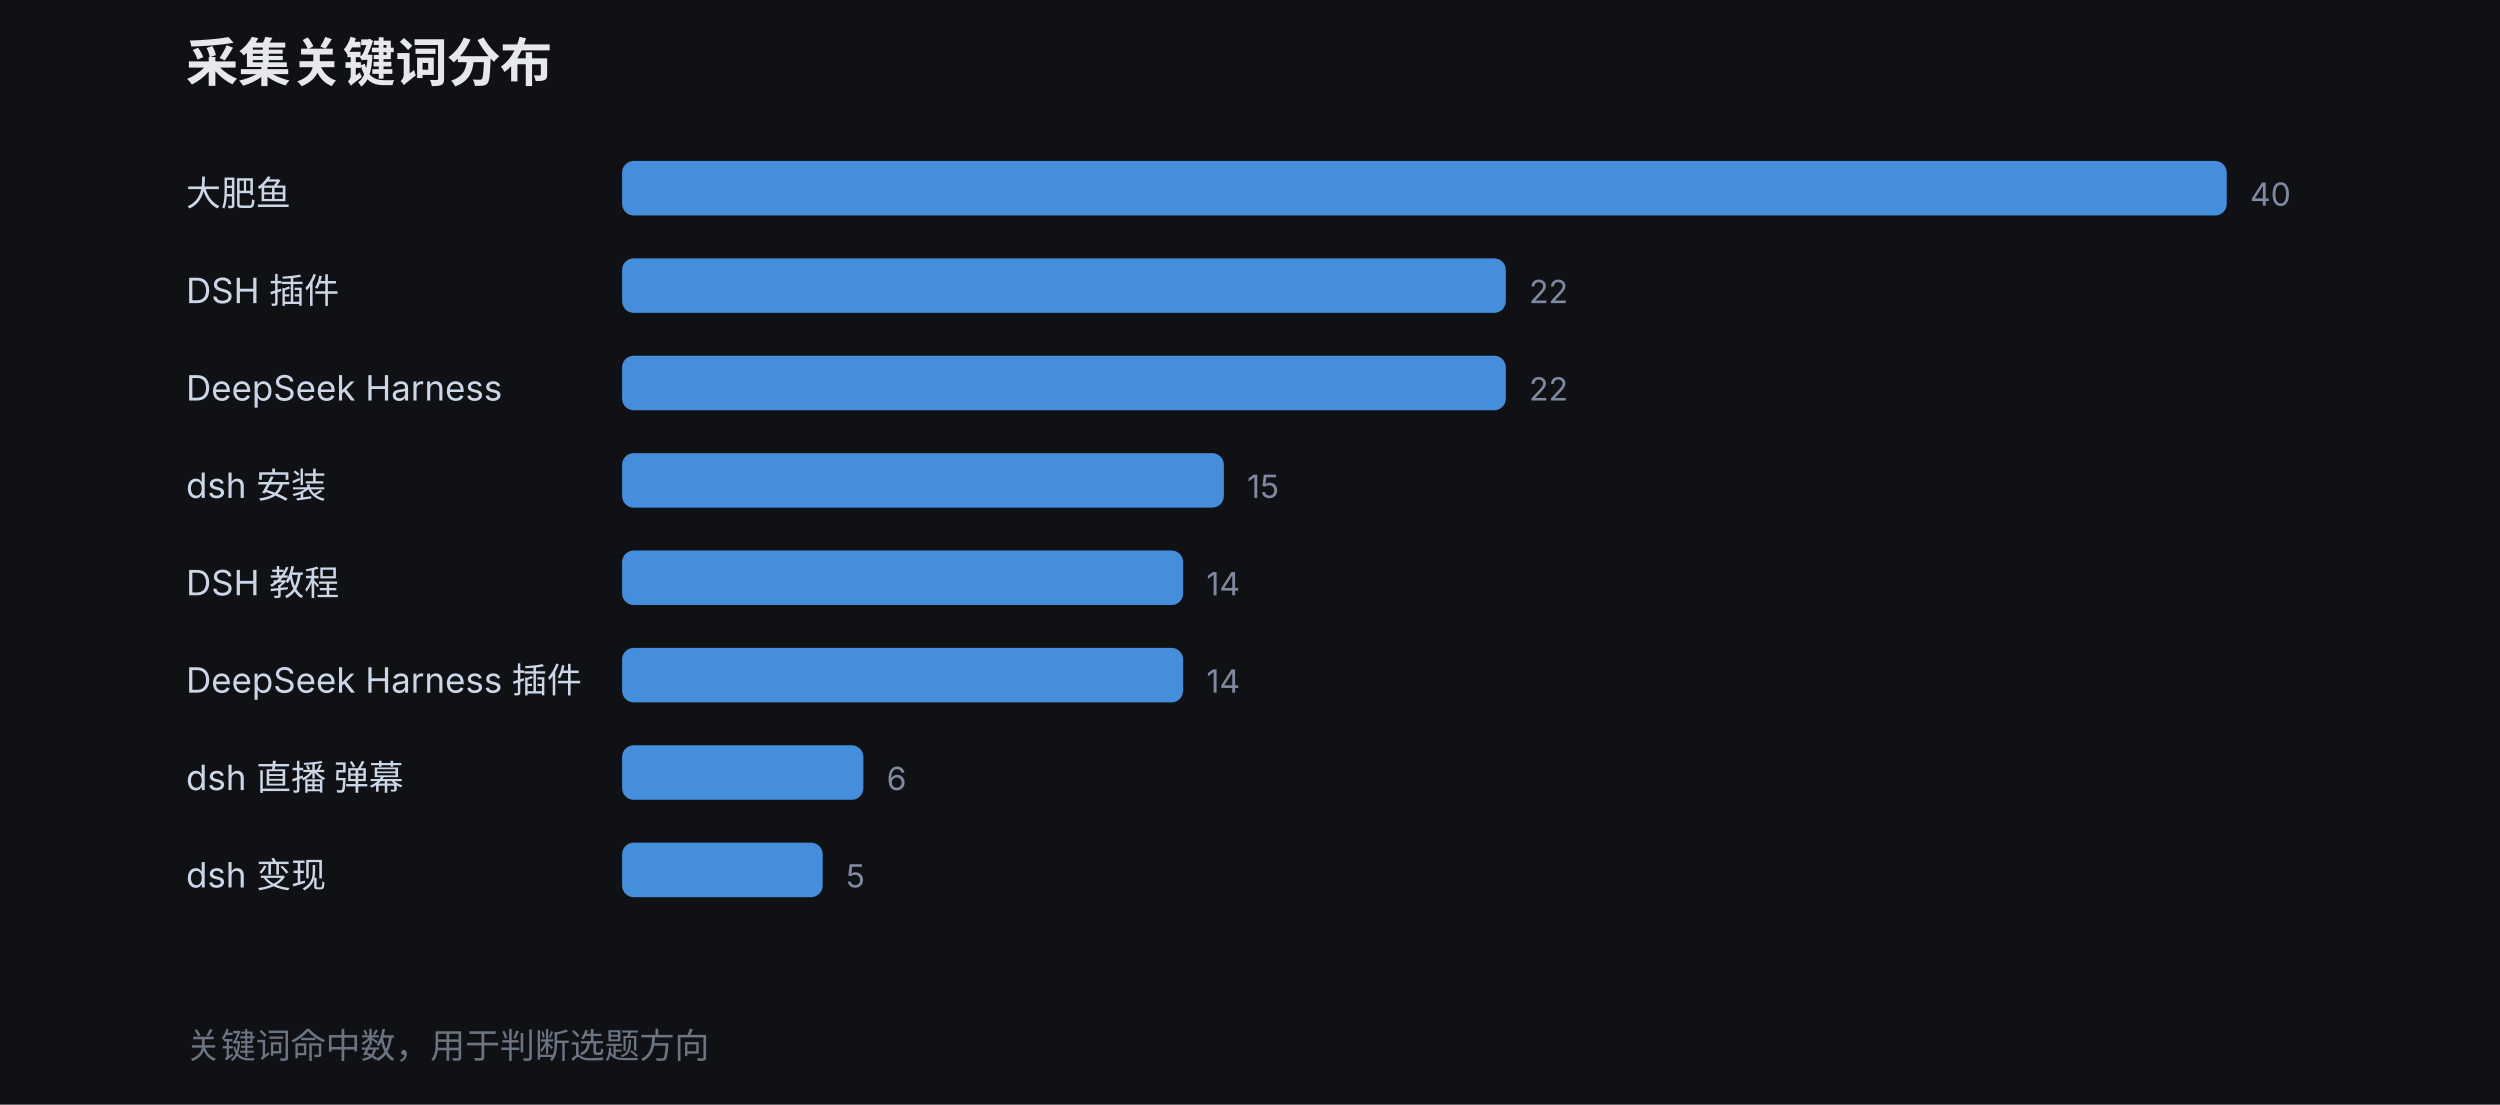
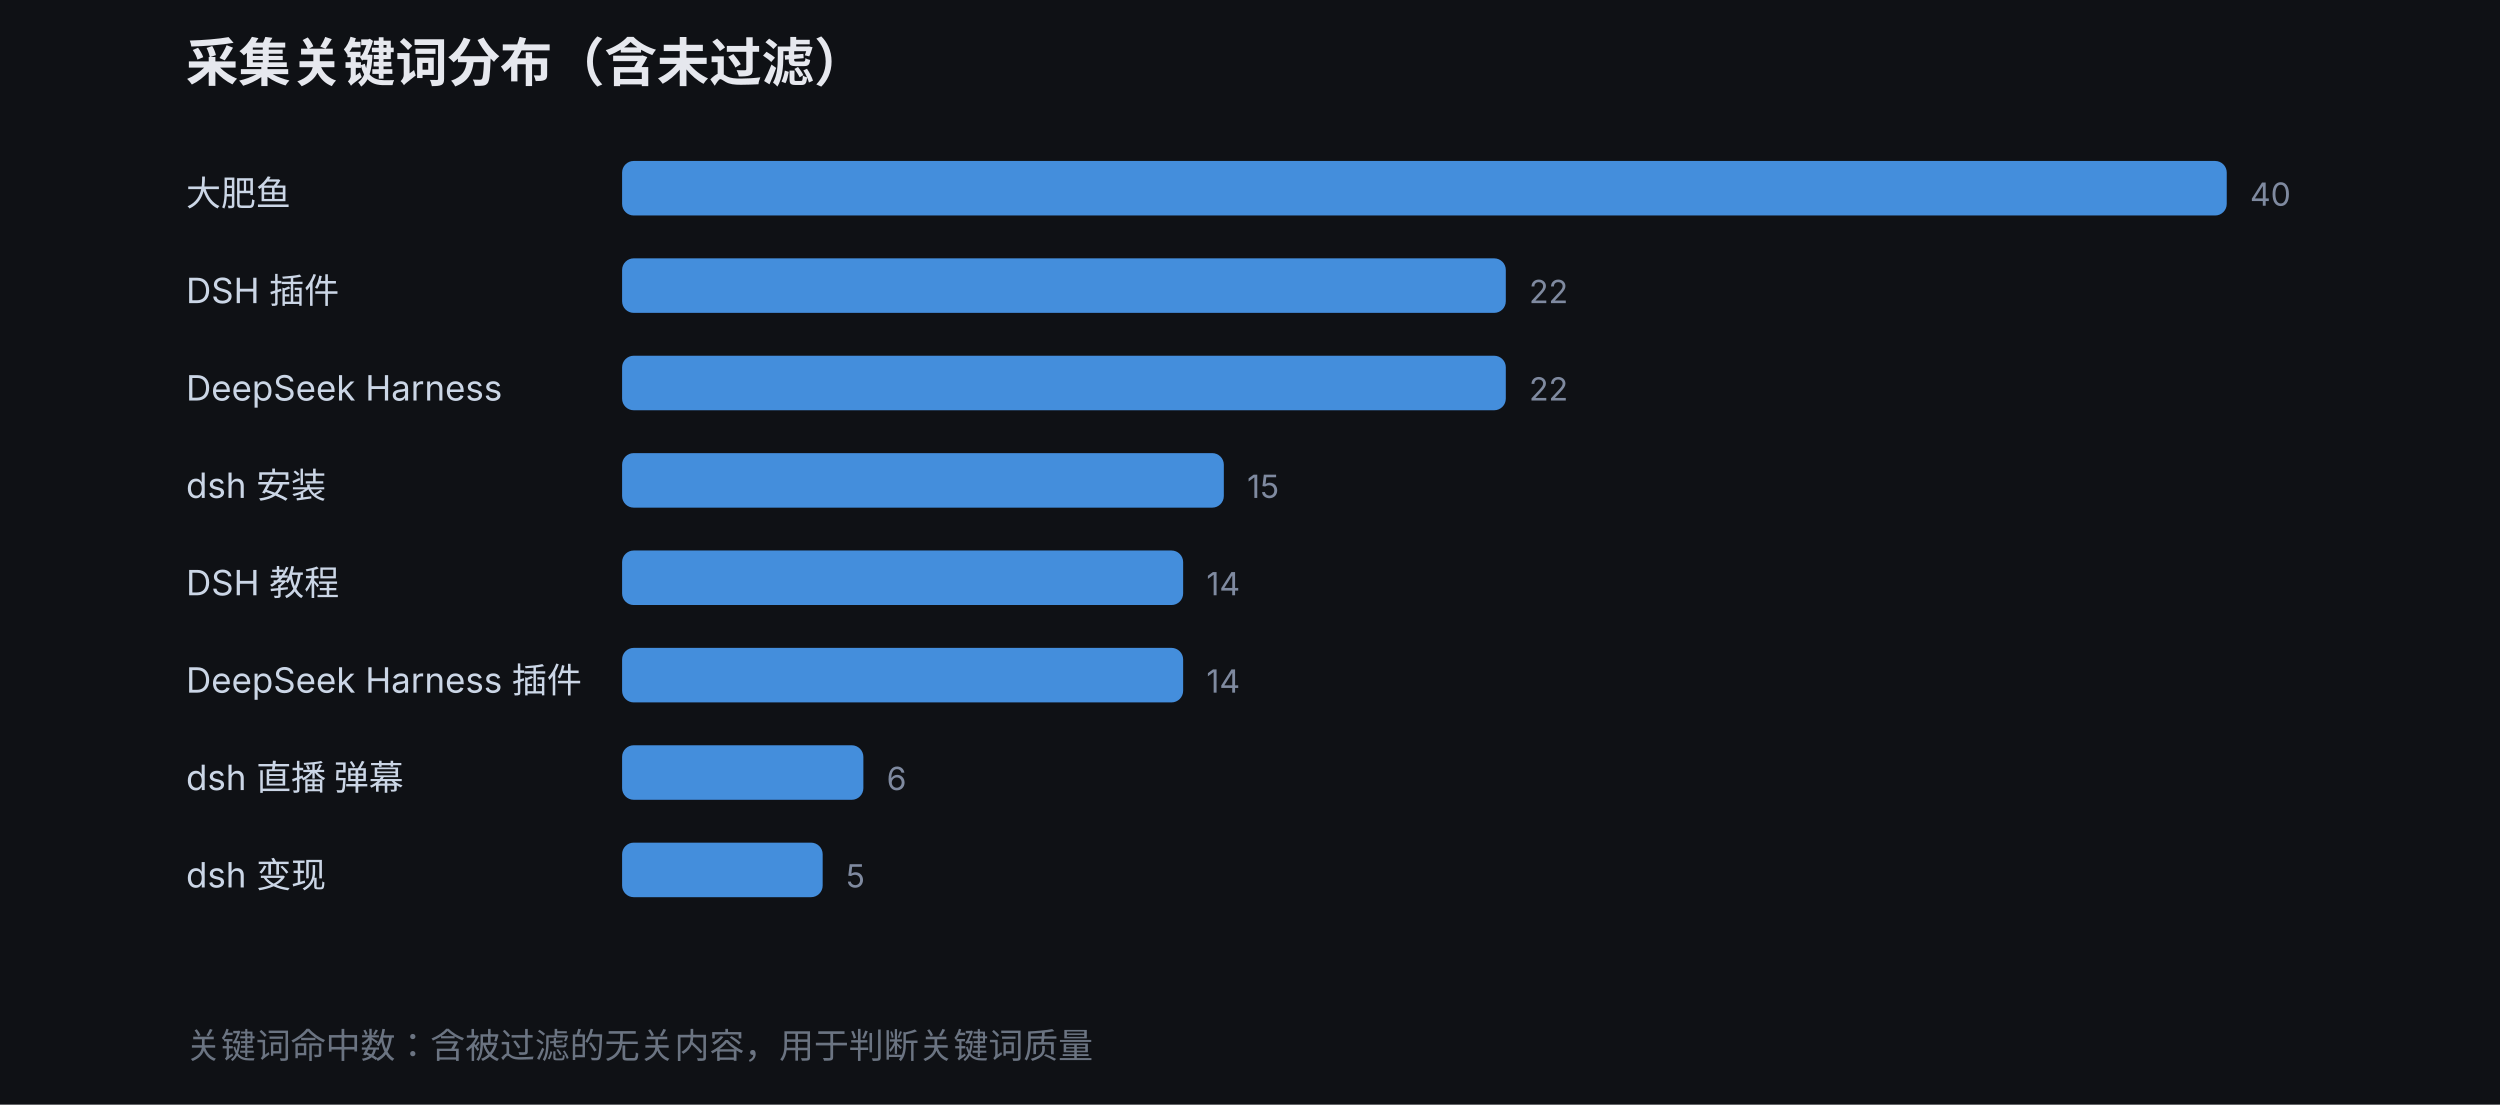
<svg xmlns="http://www.w3.org/2000/svg" width="860" height="380" viewBox="0 0 860 380" font-family="-apple-system,Segoe UI,Microsoft YaHei,sans-serif">
  <rect width="860" height="380" fill="#0f1115" />
-   <text x="64" y="28" fill="#e6e8ee" font-size="18" font-weight="700">采集关键词分布</text>
+   <text x="64" y="28" fill="#e6e8ee" font-size="18" font-weight="700">采集关键词分布（含未过滤）</text>
  <text x="64" y="70.78" fill="#cbd6e6" font-size="12">大肥鱼</text>
  <rect x="214" y="55.37" width="552" height="18.76" rx="4" fill="#4da3ff" opacity="0.85" />
  <text x="774" y="70.78" fill="#7f8aa0" font-size="11">40</text>
  <text x="64" y="104.28" fill="#cbd6e6" font-size="12">DSH 插件</text>
  <rect x="214" y="88.87" width="304" height="18.76" rx="4" fill="#4da3ff" opacity="0.85" />
  <text x="526" y="104.28" fill="#7f8aa0" font-size="11">22</text>
  <text x="64" y="137.78" fill="#cbd6e6" font-size="12">DeepSeek Harness</text>
  <rect x="214" y="122.37" width="304" height="18.76" rx="4" fill="#4da3ff" opacity="0.85" />
  <text x="526" y="137.78" fill="#7f8aa0" font-size="11">22</text>
  <text x="64" y="171.28" fill="#cbd6e6" font-size="12">dsh 安装</text>
  <rect x="214" y="155.87" width="207" height="18.76" rx="4" fill="#4da3ff" opacity="0.85" />
  <text x="429" y="171.28" fill="#7f8aa0" font-size="11">15</text>
  <text x="64" y="204.78" fill="#cbd6e6" font-size="12">DSH 教程</text>
  <rect x="214" y="189.37" width="193" height="18.76" rx="4" fill="#4da3ff" opacity="0.85" />
  <text x="415" y="204.78" fill="#7f8aa0" font-size="11">14</text>
  <text x="64" y="238.28" fill="#cbd6e6" font-size="12">DeepSeek Harness 插件</text>
  <rect x="214" y="222.87" width="193" height="18.76" rx="4" fill="#4da3ff" opacity="0.85" />
  <text x="415" y="238.28" fill="#7f8aa0" font-size="11">14</text>
  <text x="64" y="271.78" fill="#cbd6e6" font-size="12">dsh 直播 弹幕</text>
  <rect x="214" y="256.37" width="83" height="18.76" rx="4" fill="#4da3ff" opacity="0.85" />
  <text x="305" y="271.78" fill="#7f8aa0" font-size="11">6</text>
  <text x="64" y="305.28" fill="#cbd6e6" font-size="12">dsh 变现</text>
  <rect x="214" y="289.87" width="69" height="18.76" rx="4" fill="#4da3ff" opacity="0.85" />
  <text x="291" y="305.28" fill="#7f8aa0" font-size="11">5</text>
-   <text x="64" y="364" fill="#6b7482" font-size="12">关键词命中数，用于判断选题方向</text>
+   <text x="64" y="364" fill="#6b7482" font-size="12">关键词命中数：含被过滤的无关内容，用于判断关键词质量</text>
</svg>
